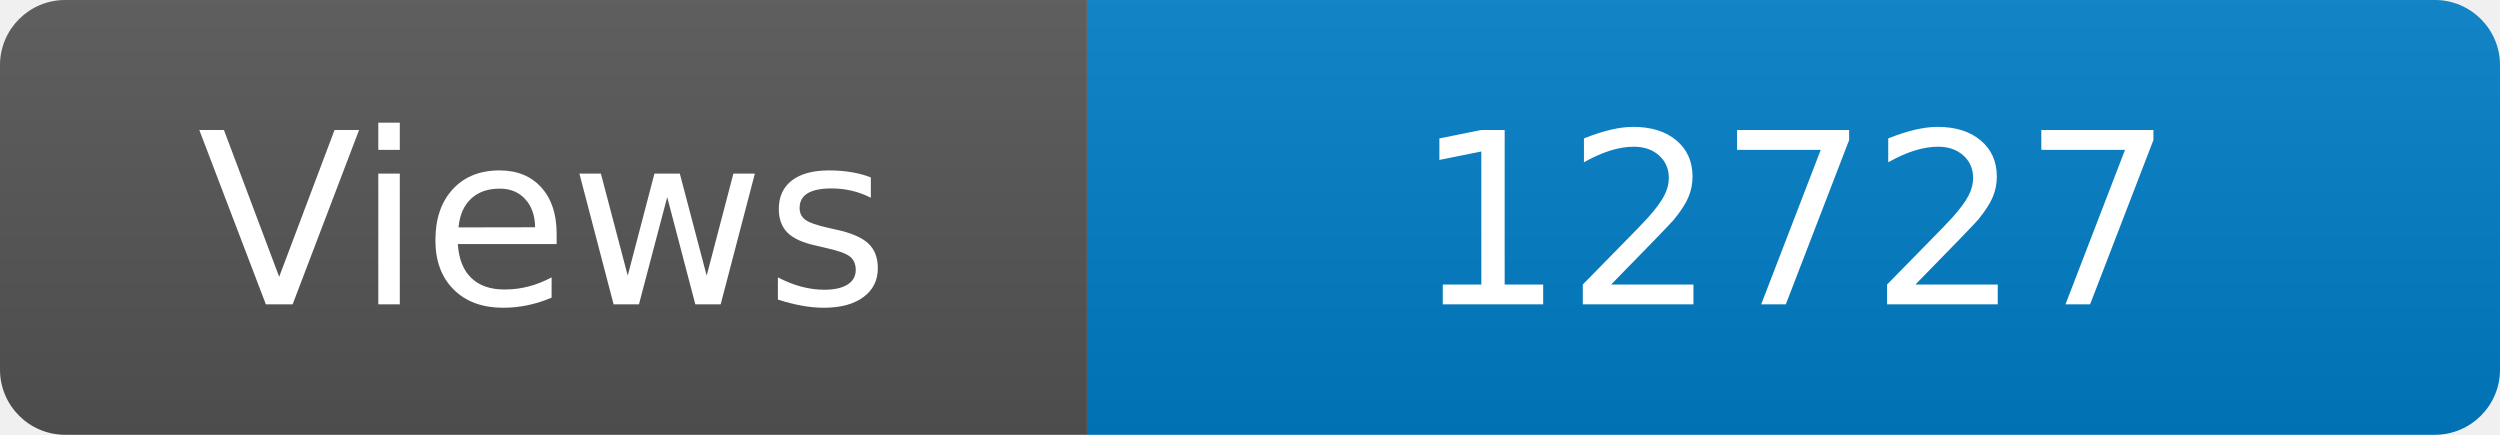
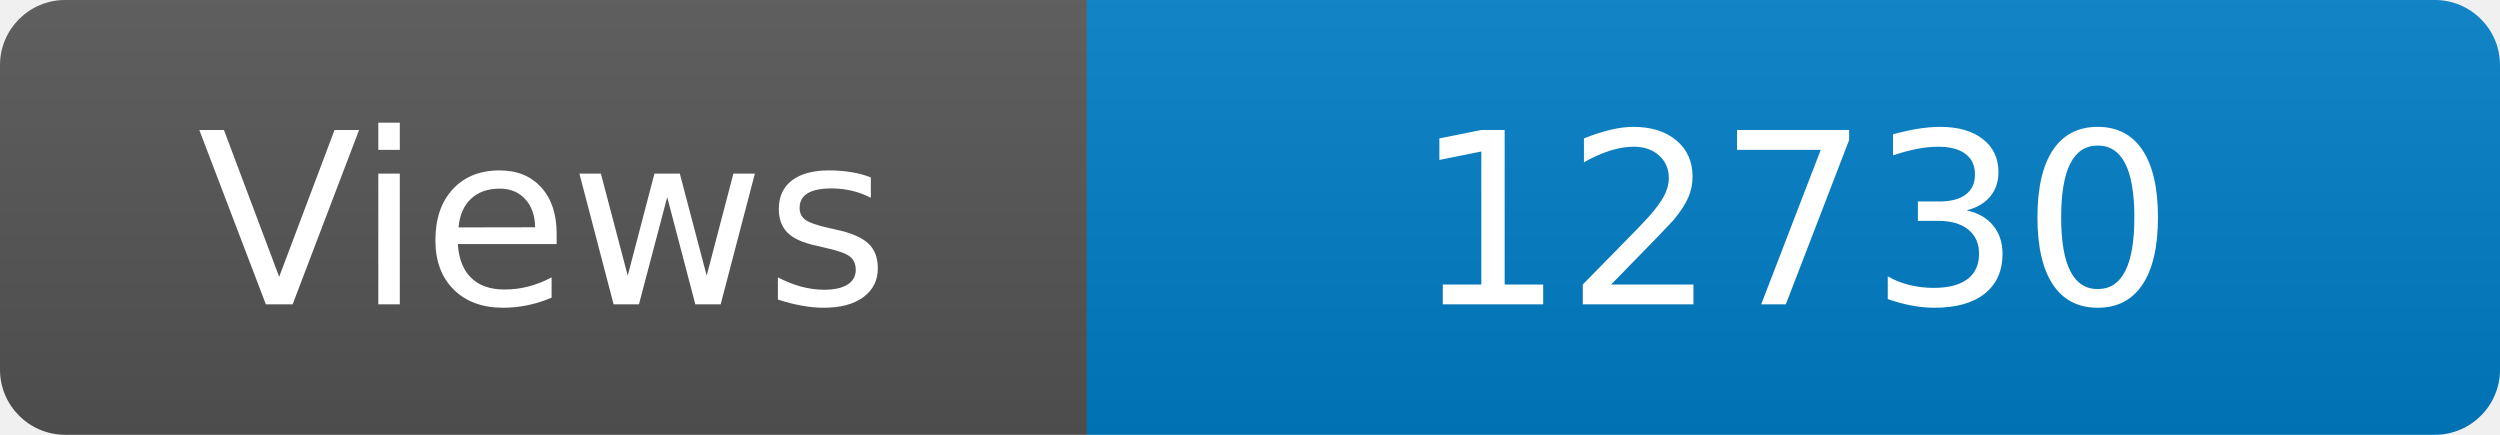
<svg xmlns="http://www.w3.org/2000/svg" width="115" height="20" role="img" aria-label="Maintained?: yes">
  <linearGradient id="s" x2="0" y2="100%">
    <stop offset="0" stop-color="#bbb" stop-opacity=".1" />
    <stop offset="1" stop-opacity=".1" />
  </linearGradient>
  <clipPath id="r">
    <rect width="115" height="20" rx="3" fill="#fff" />
  </clipPath>
  <g clip-path="url(#r)">
    <rect width="50" height="20" fill="#555" />
    <rect x="50" width="160" height="20" fill="#007ec6" />
    <rect width="115" height="20" fill="url(#s)" />
  </g>
  <g fill="#fff" text-anchor="middle" font-family="Verdana,Geneva,DejaVu Sans,sans-serif" font-size="110">
    <text x="250" y="140" transform="scale(.1)" fill="#fff">Views</text>
-     <text x="825" y="140" transform="scale(.1)" fill="#fff">12727</text>
+     <text x="825" y="140" transform="scale(.1)" fill="#fff">12730</text>
  </g>
</svg>
